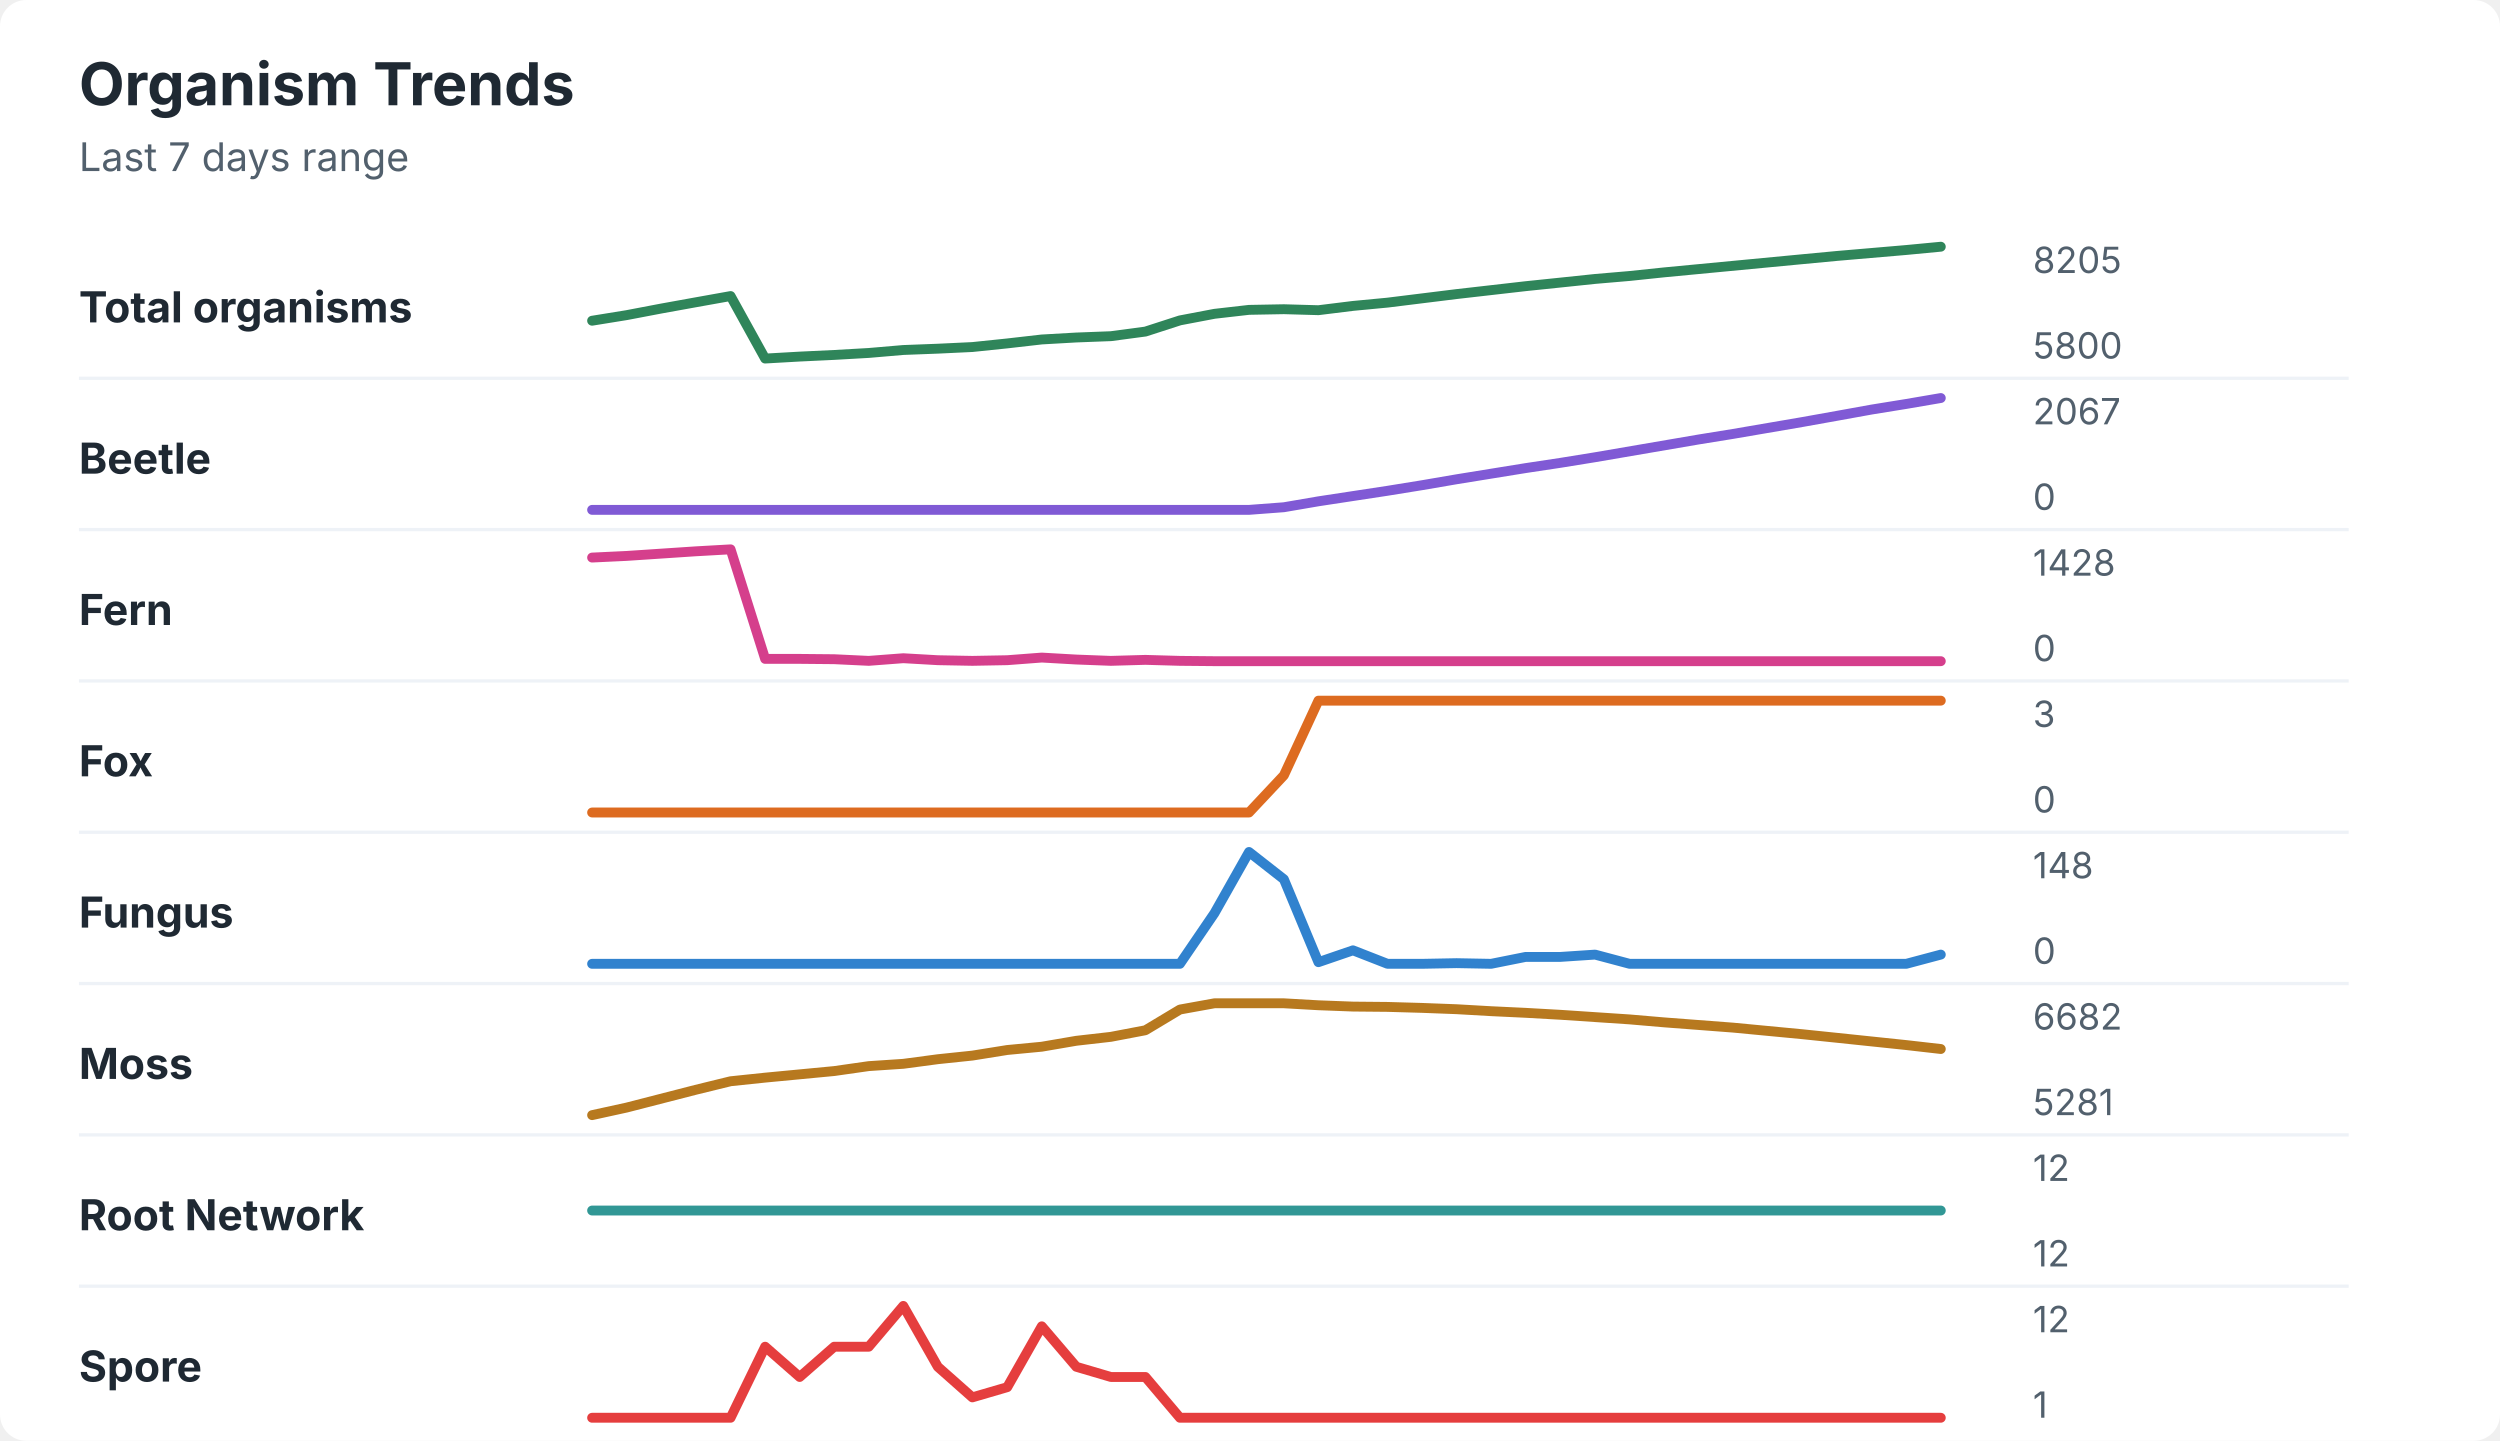
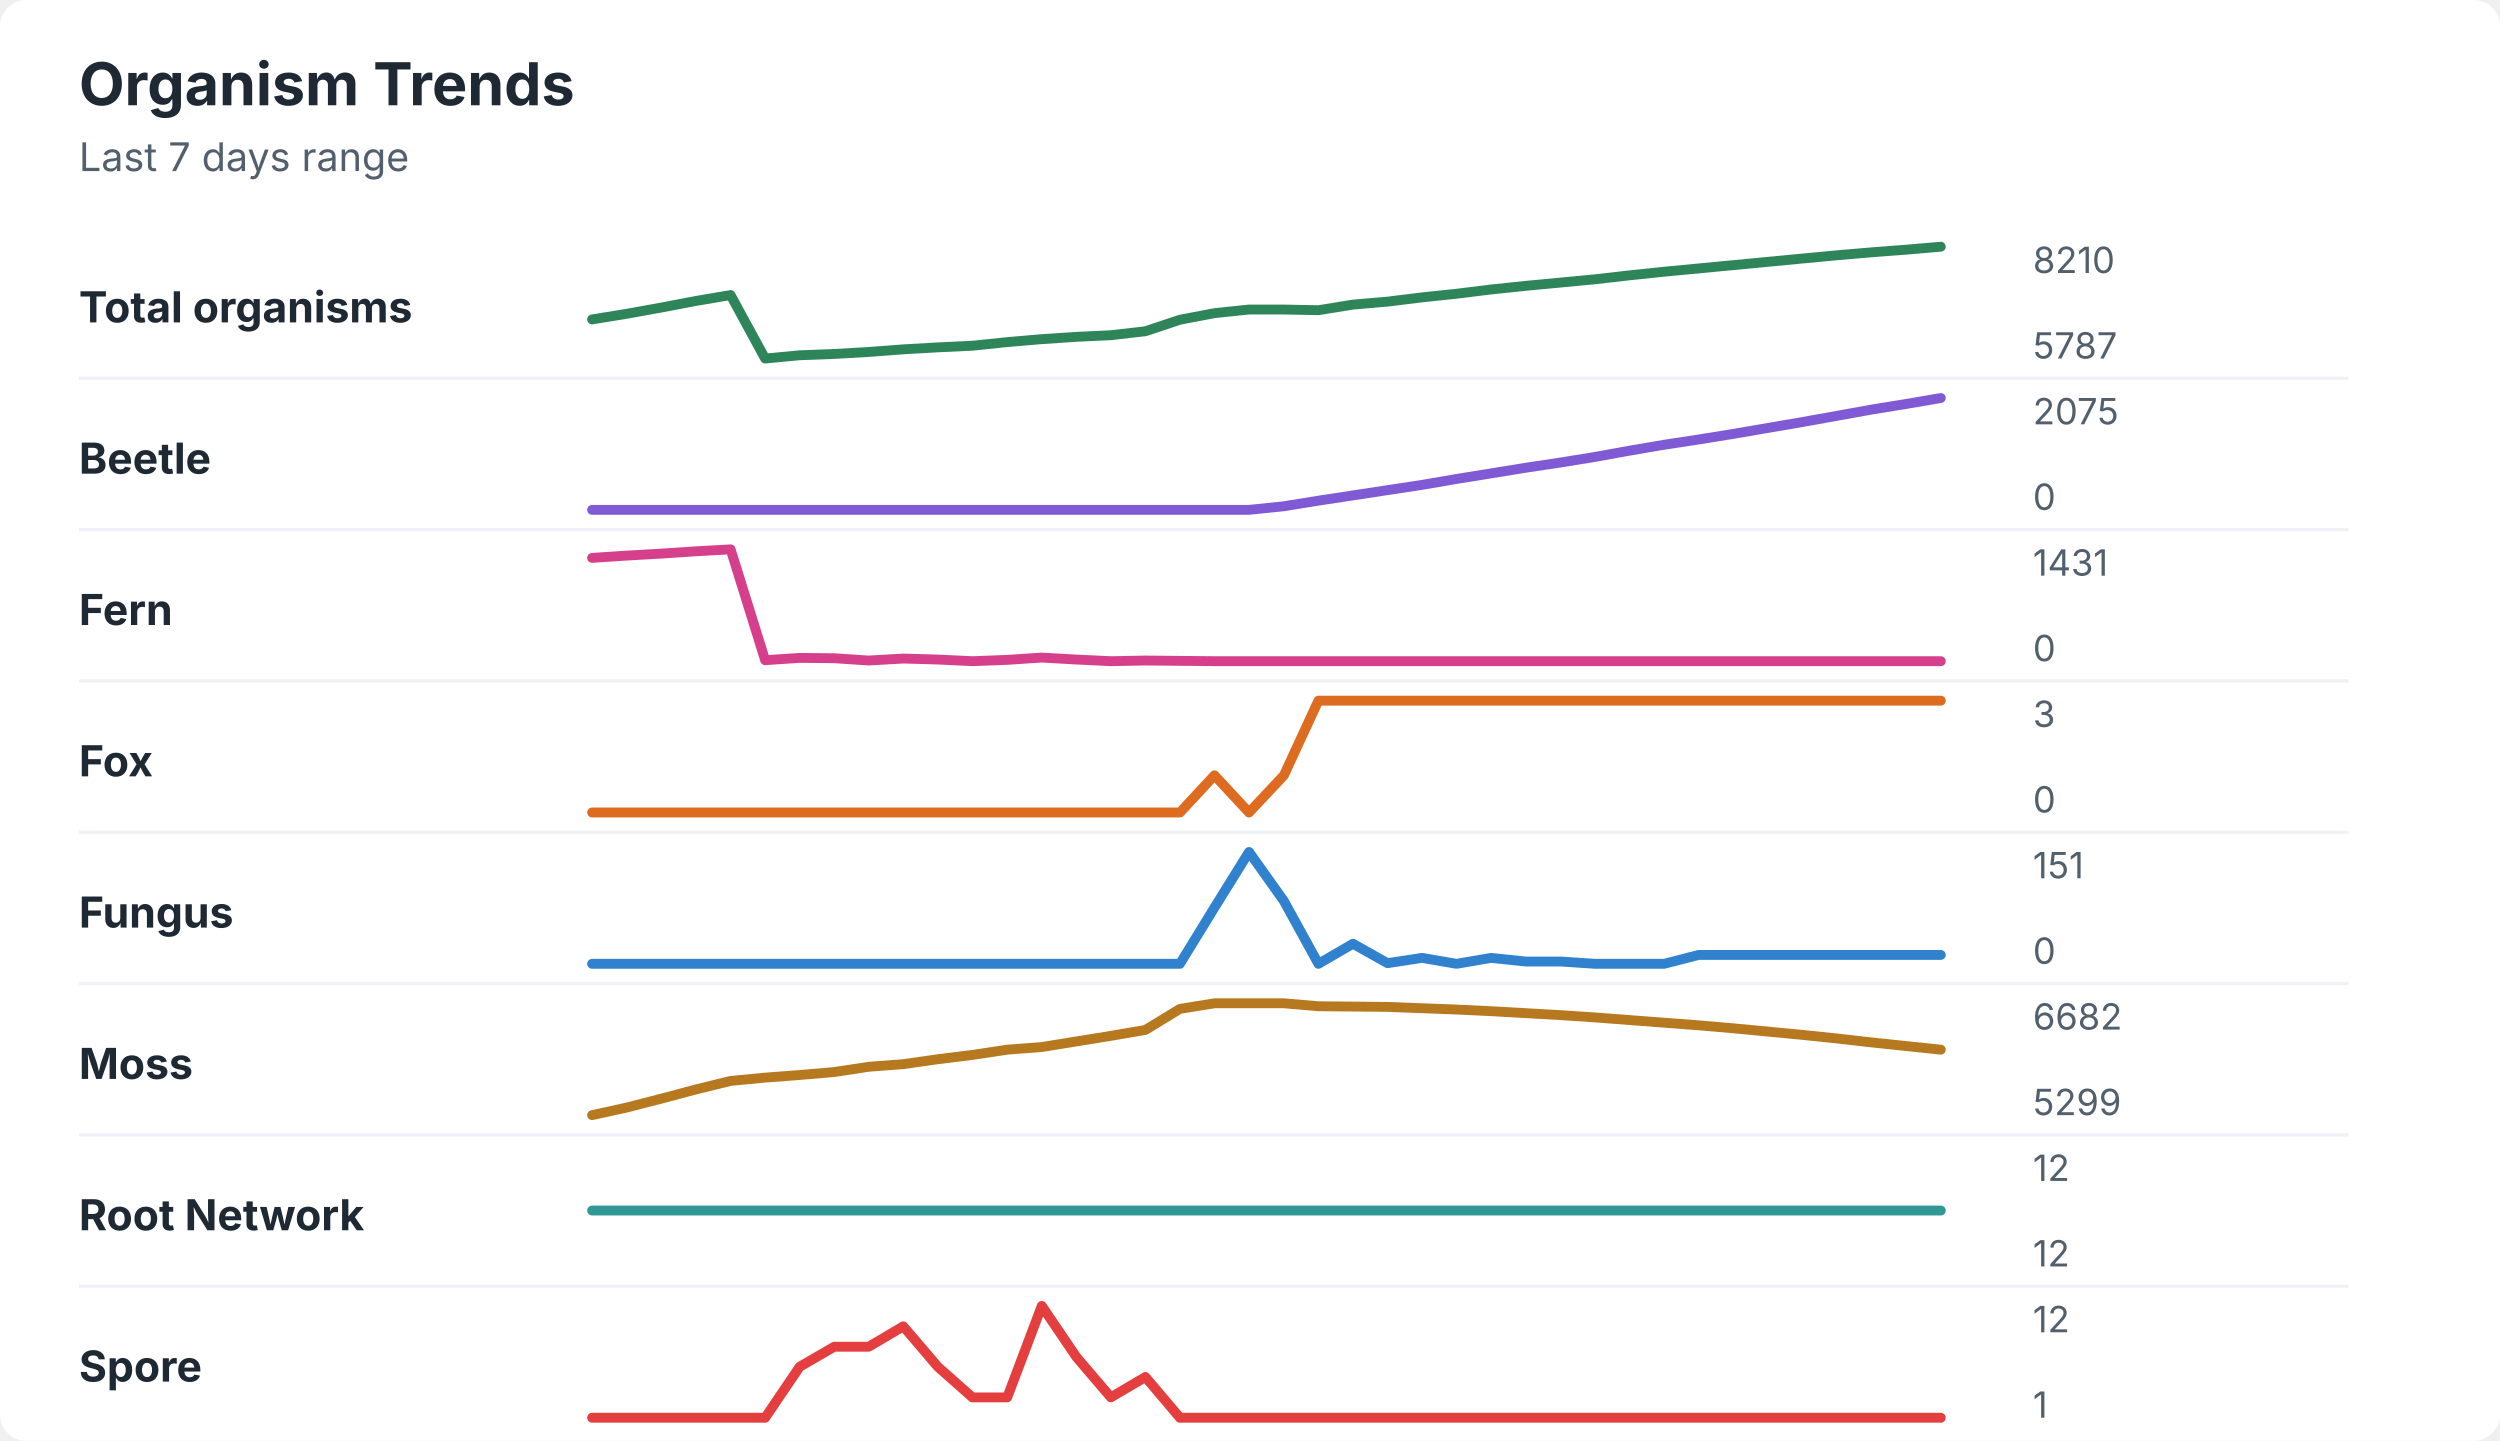
<svg xmlns="http://www.w3.org/2000/svg" width="760" height="438" viewBox="0 0 760 438" role="img" aria-labelledby="title desc">
  <rect width="760" height="438" rx="8" fill="#ffffff" />
  <style>
    text { font-family: -apple-system, BlinkMacSystemFont, "Segoe UI", sans-serif; }
    .title { font-size: 18px; font-weight: 700; fill: #1f2933; }
    .subtitle { font-size: 12px; fill: #52606d; }
    .label { font-size: 13px; font-weight: 650; fill: #1f2933; }
    .axis-value { font-size: 11px; fill: #52606d; }
    .separator { stroke: #eef2f7; stroke-width: 1; }
  </style>
  <text x="24" y="32" class="title">Organism Trends</text>
  <text x="24" y="52" class="subtitle">Last 7 days range</text>
  <text x="24" y="98" class="label">Total organisms</text>
-   <polyline points="180.0,97.5 190.5,95.8 201.0,93.8 211.5,91.9 222.1,90.0 232.6,109.0 243.1,108.4 253.6,107.9 264.1,107.3 274.6,106.4 285.1,106.0 295.6,105.5 306.2,104.4 316.7,103.2 327.2,102.6 337.7,102.2 348.2,100.8 358.7,97.4 369.2,95.4 379.7,94.2 390.3,94.0 400.8,94.3 411.3,93.0 421.8,92.0 432.3,90.7 442.8,89.4 453.3,88.2 463.8,87.0 474.4,85.9 484.9,84.8 495.4,83.9 505.9,82.8 516.4,81.8 526.9,80.8 537.4,79.8 547.9,78.8 558.5,77.8 569.0,76.9 579.5,76.0 590.0,75.0 " fill="none" stroke="#2f855a" stroke-width="3" stroke-linecap="round" stroke-linejoin="round" />
-   <text x="618" y="83" class="axis-value">8205</text>
-   <text x="618" y="109" class="axis-value">5800</text>
+   <polyline points="180.0,97.1 190.5,95.4 201.0,93.5 211.5,91.5 222.1,89.7 232.6,109.0 243.1,108.0 253.6,107.6 264.1,107.0 274.6,106.2 285.1,105.6 295.6,105.1 306.2,104.0 316.7,103.1 327.2,102.4 337.7,101.9 348.2,100.7 358.7,97.2 369.2,95.2 379.7,94.1 390.3,94.1 400.8,94.3 411.3,92.6 421.8,91.7 432.3,90.4 442.8,89.3 453.3,88.0 463.8,86.9 474.4,85.9 484.9,84.9 495.4,83.7 505.9,82.6 516.4,81.6 526.9,80.6 537.4,79.6 547.9,78.6 558.5,77.6 569.0,76.7 579.5,75.9 590.0,75.0 " fill="none" stroke="#2f855a" stroke-width="3" stroke-linecap="round" stroke-linejoin="round" />
+   <text x="618" y="83" class="axis-value">8210</text>
+   <text x="618" y="109" class="axis-value">5787</text>
  <line x1="24" y1="115.0" x2="714" y2="115.0" class="separator" />
  <text x="24" y="144" class="label">Beetle</text>
-   <polyline points="180.0,155.0 190.5,155.0 201.0,155.0 211.5,155.0 222.1,155.0 232.6,155.0 243.1,155.0 253.6,155.0 264.1,155.0 274.6,155.0 285.1,155.0 295.6,155.0 306.2,155.0 316.7,155.0 327.2,155.0 337.7,155.0 348.2,155.0 358.7,155.0 369.2,155.0 379.7,155.0 390.3,154.2 400.8,152.4 411.3,150.8 421.8,149.2 432.3,147.5 442.8,145.7 453.3,144.0 463.8,142.3 474.4,140.7 484.9,139.0 495.4,137.2 505.9,135.4 516.4,133.6 526.9,131.9 537.4,130.1 547.9,128.3 558.5,126.4 569.0,124.5 579.5,122.8 590.0,121.0 " fill="none" stroke="#805ad5" stroke-width="3" stroke-linecap="round" stroke-linejoin="round" />
-   <text x="618" y="129" class="axis-value">2067</text>
+   <polyline points="180.0,155.0 190.5,155.0 201.0,155.0 211.5,155.0 222.1,155.0 232.6,155.0 243.1,155.0 253.6,155.0 264.1,155.0 274.6,155.0 285.1,155.0 295.6,155.0 306.2,155.0 316.7,155.0 327.2,155.0 337.7,155.0 348.2,155.0 358.7,155.0 369.2,155.0 379.7,155.0 390.3,153.9 400.8,152.2 411.3,150.6 421.8,149.0 432.3,147.4 442.8,145.6 453.3,143.9 463.8,142.2 474.4,140.6 484.9,138.9 495.4,137.0 505.9,135.2 516.4,133.6 526.9,131.9 537.4,130.1 547.9,128.3 558.5,126.4 569.0,124.5 579.5,122.8 590.0,121.0 " fill="none" stroke="#805ad5" stroke-width="3" stroke-linecap="round" stroke-linejoin="round" />
+   <text x="618" y="129" class="axis-value">2075</text>
  <text x="618" y="155" class="axis-value">0</text>
  <line x1="24" y1="161.0" x2="714" y2="161.0" class="separator" />
  <text x="24" y="190" class="label">Fern</text>
-   <polyline points="180.0,169.5 190.5,169.0 201.0,168.3 211.5,167.6 222.1,167.0 232.6,200.3 243.1,200.3 253.6,200.4 264.1,200.9 274.6,200.1 285.1,200.7 295.6,200.9 306.2,200.7 316.7,199.9 327.2,200.5 337.7,200.9 348.2,200.6 358.7,200.9 369.2,201.0 379.7,201.0 390.3,201.0 400.8,201.0 411.3,201.0 421.8,201.0 432.3,201.0 442.8,201.0 453.3,201.0 463.8,201.0 474.4,201.0 484.9,201.0 495.4,201.0 505.9,201.0 516.4,201.0 526.9,201.0 537.4,201.0 547.9,201.0 558.5,201.0 569.0,201.0 579.5,201.0 590.0,201.0 " fill="none" stroke="#d53f8c" stroke-width="3" stroke-linecap="round" stroke-linejoin="round" />
-   <text x="618" y="175" class="axis-value">1428</text>
+   <polyline points="180.0,169.6 190.5,168.9 201.0,168.3 211.5,167.6 222.1,167.0 232.6,200.7 243.1,200.0 253.6,200.1 264.1,200.8 274.6,200.2 285.1,200.5 295.6,201.0 306.2,200.6 316.7,199.9 327.2,200.5 337.7,201.0 348.2,200.8 358.7,200.9 369.2,201.0 379.7,201.0 390.3,201.0 400.8,201.0 411.3,201.0 421.8,201.0 432.3,201.0 442.8,201.0 453.3,201.0 463.8,201.0 474.4,201.0 484.9,201.0 495.4,201.0 505.9,201.0 516.4,201.0 526.9,201.0 537.4,201.0 547.9,201.0 558.5,201.0 569.0,201.0 579.5,201.0 590.0,201.0 " fill="none" stroke="#d53f8c" stroke-width="3" stroke-linecap="round" stroke-linejoin="round" />
+   <text x="618" y="175" class="axis-value">1431</text>
  <text x="618" y="201" class="axis-value">0</text>
  <line x1="24" y1="207.0" x2="714" y2="207.0" class="separator" />
  <text x="24" y="236" class="label">Fox</text>
-   <polyline points="180.0,247.0 190.5,247.0 201.0,247.0 211.5,247.0 222.1,247.0 232.6,247.0 243.1,247.0 253.6,247.0 264.1,247.0 274.6,247.0 285.1,247.0 295.6,247.0 306.2,247.0 316.7,247.0 327.2,247.0 337.7,247.0 348.2,247.0 358.7,247.0 369.2,247.0 379.7,247.0 390.3,235.7 400.8,213.0 411.3,213.0 421.8,213.0 432.3,213.0 442.8,213.0 453.3,213.0 463.8,213.0 474.4,213.0 484.9,213.0 495.4,213.0 505.9,213.0 516.4,213.0 526.9,213.0 537.4,213.0 547.9,213.0 558.5,213.0 569.0,213.0 579.5,213.0 590.0,213.0 " fill="none" stroke="#dd6b20" stroke-width="3" stroke-linecap="round" stroke-linejoin="round" />
+   <polyline points="180.0,247.0 190.5,247.0 201.0,247.0 211.5,247.0 222.1,247.0 232.6,247.0 243.1,247.0 253.6,247.0 264.1,247.0 274.6,247.0 285.1,247.0 295.6,247.0 306.2,247.0 316.7,247.0 327.2,247.0 337.7,247.0 348.2,247.0 358.7,247.0 369.2,235.7 379.7,247.0 390.3,235.7 400.8,213.0 411.3,213.0 421.8,213.0 432.3,213.0 442.8,213.0 453.3,213.0 463.8,213.0 474.4,213.0 484.9,213.0 495.4,213.0 505.9,213.0 516.4,213.0 526.9,213.0 537.4,213.0 547.9,213.0 558.5,213.0 569.0,213.0 579.5,213.0 590.0,213.0 " fill="none" stroke="#dd6b20" stroke-width="3" stroke-linecap="round" stroke-linejoin="round" />
  <text x="618" y="221" class="axis-value">3</text>
  <text x="618" y="247" class="axis-value">0</text>
  <line x1="24" y1="253.0" x2="714" y2="253.0" class="separator" />
  <text x="24" y="282" class="label">Fungus</text>
-   <polyline points="180.0,293.0 190.5,293.0 201.0,293.0 211.5,293.0 222.1,293.0 232.6,293.0 243.1,293.0 253.6,293.0 264.1,293.0 274.6,293.0 285.1,293.0 295.6,293.0 306.2,293.0 316.7,293.0 327.2,293.0 337.7,293.0 348.2,293.0 358.7,293.0 369.2,277.6 379.7,259.0 390.3,267.3 400.8,292.5 411.3,288.9 421.8,293.0 432.3,293.0 442.8,292.8 453.3,293.0 463.8,290.9 474.4,290.9 484.9,290.2 495.4,293.0 505.9,293.0 516.4,293.0 526.9,293.0 537.4,293.0 547.9,293.0 558.5,293.0 569.0,293.0 579.5,293.0 590.0,290.2 " fill="none" stroke="#3182ce" stroke-width="3" stroke-linecap="round" stroke-linejoin="round" />
-   <text x="618" y="267" class="axis-value">148</text>
+   <polyline points="180.0,293.0 190.5,293.0 201.0,293.0 211.5,293.0 222.1,293.0 232.6,293.0 243.1,293.0 253.6,293.0 264.1,293.0 274.6,293.0 285.1,293.0 295.6,293.0 306.2,293.0 316.7,293.0 327.2,293.0 337.7,293.0 348.2,293.0 358.7,293.0 369.2,275.9 379.7,259.0 390.3,273.9 400.8,293.0 411.3,286.9 421.8,292.8 432.3,291.2 442.8,293.0 453.3,291.2 463.8,292.3 474.4,292.3 484.9,293.0 495.4,293.0 505.9,293.0 516.4,290.3 526.9,290.3 537.4,290.3 547.9,290.3 558.5,290.3 569.0,290.3 579.5,290.3 590.0,290.3 " fill="none" stroke="#3182ce" stroke-width="3" stroke-linecap="round" stroke-linejoin="round" />
+   <text x="618" y="267" class="axis-value">151</text>
  <text x="618" y="293" class="axis-value">0</text>
  <line x1="24" y1="299.0" x2="714" y2="299.0" class="separator" />
  <text x="24" y="328" class="label">Moss</text>
-   <polyline points="180.0,339.0 190.5,336.7 201.0,334.0 211.5,331.3 222.1,328.7 232.6,327.6 243.1,326.6 253.6,325.6 264.1,324.1 274.6,323.4 285.1,322.0 295.6,320.9 306.2,319.2 316.7,318.2 327.2,316.4 337.7,315.2 348.2,313.2 358.7,306.9 369.2,305.0 379.7,305.0 390.3,305.0 400.8,305.6 411.3,306.0 421.8,306.1 432.3,306.4 442.8,306.8 453.3,307.4 463.8,307.9 474.4,308.5 484.9,309.2 495.4,309.9 505.9,310.8 516.4,311.6 526.9,312.4 537.4,313.4 547.9,314.4 558.5,315.5 569.0,316.6 579.5,317.7 590.0,318.9 " fill="none" stroke="#b7791f" stroke-width="3" stroke-linecap="round" stroke-linejoin="round" />
+   <polyline points="180.0,339.0 190.5,336.7 201.0,334.0 211.5,331.2 222.1,328.6 232.6,327.6 243.1,326.8 253.6,325.9 264.1,324.3 274.6,323.5 285.1,322.0 295.6,320.7 306.2,319.1 316.7,318.3 327.2,316.6 337.7,314.9 348.2,313.1 358.7,306.7 369.2,305.0 379.7,305.0 390.3,305.0 400.8,305.9 411.3,306.0 421.8,306.1 432.3,306.5 442.8,306.9 453.3,307.4 463.8,308.0 474.4,308.6 484.9,309.3 495.4,310.1 505.9,310.9 516.4,311.7 526.9,312.6 537.4,313.6 547.9,314.6 558.5,315.7 569.0,316.9 579.5,318.0 590.0,319.1 " fill="none" stroke="#b7791f" stroke-width="3" stroke-linecap="round" stroke-linejoin="round" />
  <text x="618" y="313" class="axis-value">6682</text>
-   <text x="618" y="339" class="axis-value">5281</text>
+   <text x="618" y="339" class="axis-value">5299</text>
  <line x1="24" y1="345.0" x2="714" y2="345.0" class="separator" />
  <text x="24" y="374" class="label">Root Network</text>
  <polyline points="180.0,368.0 190.5,368.0 201.0,368.0 211.5,368.0 222.1,368.0 232.6,368.0 243.1,368.0 253.6,368.0 264.1,368.0 274.6,368.0 285.1,368.0 295.6,368.0 306.2,368.0 316.7,368.0 327.2,368.0 337.7,368.0 348.2,368.0 358.7,368.0 369.2,368.0 379.7,368.0 390.3,368.0 400.8,368.0 411.3,368.0 421.8,368.0 432.3,368.0 442.8,368.0 453.3,368.0 463.8,368.0 474.4,368.0 484.9,368.0 495.4,368.0 505.9,368.0 516.4,368.0 526.9,368.0 537.4,368.0 547.9,368.0 558.5,368.0 569.0,368.0 579.5,368.0 590.0,368.0 " fill="none" stroke="#319795" stroke-width="3" stroke-linecap="round" stroke-linejoin="round" />
  <text x="618" y="359" class="axis-value">12</text>
  <text x="618" y="385" class="axis-value">12</text>
  <line x1="24" y1="391.0" x2="714" y2="391.0" class="separator" />
  <text x="24" y="420" class="label">Spore</text>
-   <polyline points="180.0,431.0 190.5,431.0 201.0,431.0 211.5,431.0 222.1,431.0 232.6,409.4 243.1,418.6 253.6,409.4 264.1,409.4 274.6,397.0 285.1,415.5 295.6,424.8 306.2,421.7 316.7,403.2 327.2,415.5 337.7,418.6 348.2,418.6 358.7,431.0 369.2,431.0 379.7,431.0 390.3,431.0 400.8,431.0 411.3,431.0 421.8,431.0 432.3,431.0 442.8,431.0 453.3,431.0 463.8,431.0 474.4,431.0 484.9,431.0 495.4,431.0 505.9,431.0 516.4,431.0 526.9,431.0 537.4,431.0 547.9,431.0 558.5,431.0 569.0,431.0 579.5,431.0 590.0,431.0 " fill="none" stroke="#e53e3e" stroke-width="3" stroke-linecap="round" stroke-linejoin="round" />
+   <polyline points="180.0,431.0 190.5,431.0 201.0,431.0 211.5,431.0 222.1,431.0 232.6,431.0 243.1,415.5 253.6,409.4 264.1,409.4 274.6,403.2 285.1,415.5 295.6,424.8 306.2,424.8 316.7,397.0 327.2,412.5 337.7,424.8 348.2,418.6 358.7,431.0 369.2,431.0 379.7,431.0 390.3,431.0 400.8,431.0 411.3,431.0 421.8,431.0 432.3,431.0 442.8,431.0 453.3,431.0 463.8,431.0 474.4,431.0 484.9,431.0 495.4,431.0 505.9,431.0 516.4,431.0 526.9,431.0 537.4,431.0 547.9,431.0 558.5,431.0 569.0,431.0 579.5,431.0 590.0,431.0 " fill="none" stroke="#e53e3e" stroke-width="3" stroke-linecap="round" stroke-linejoin="round" />
  <text x="618" y="405" class="axis-value">12</text>
  <text x="618" y="431" class="axis-value">1</text>
</svg>
